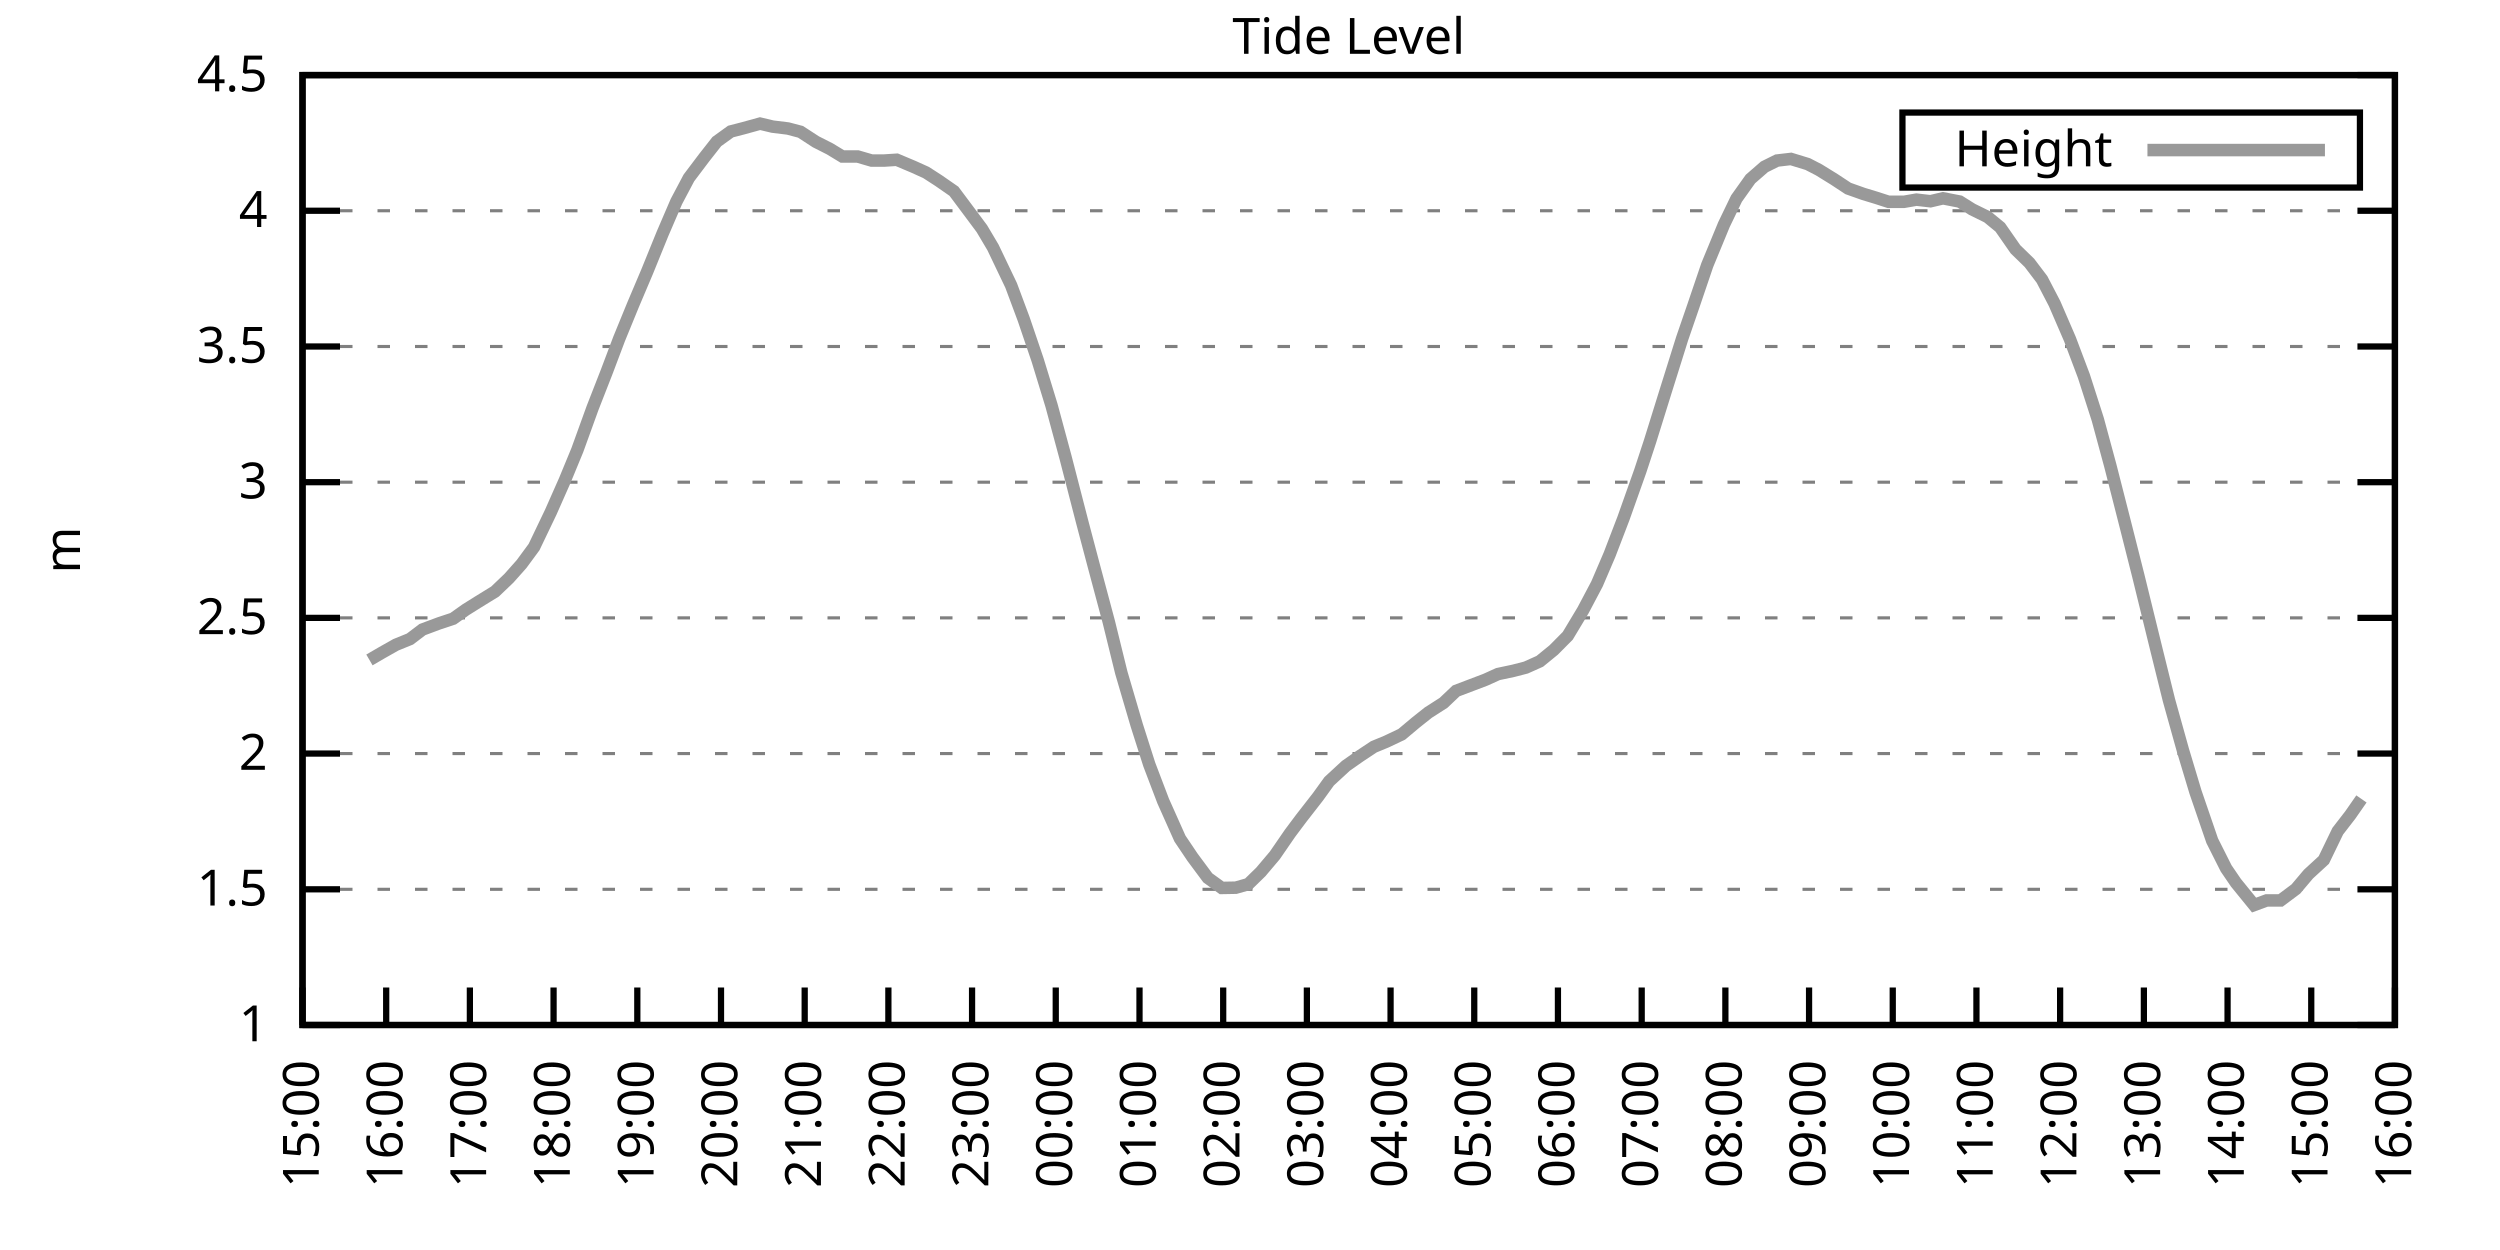
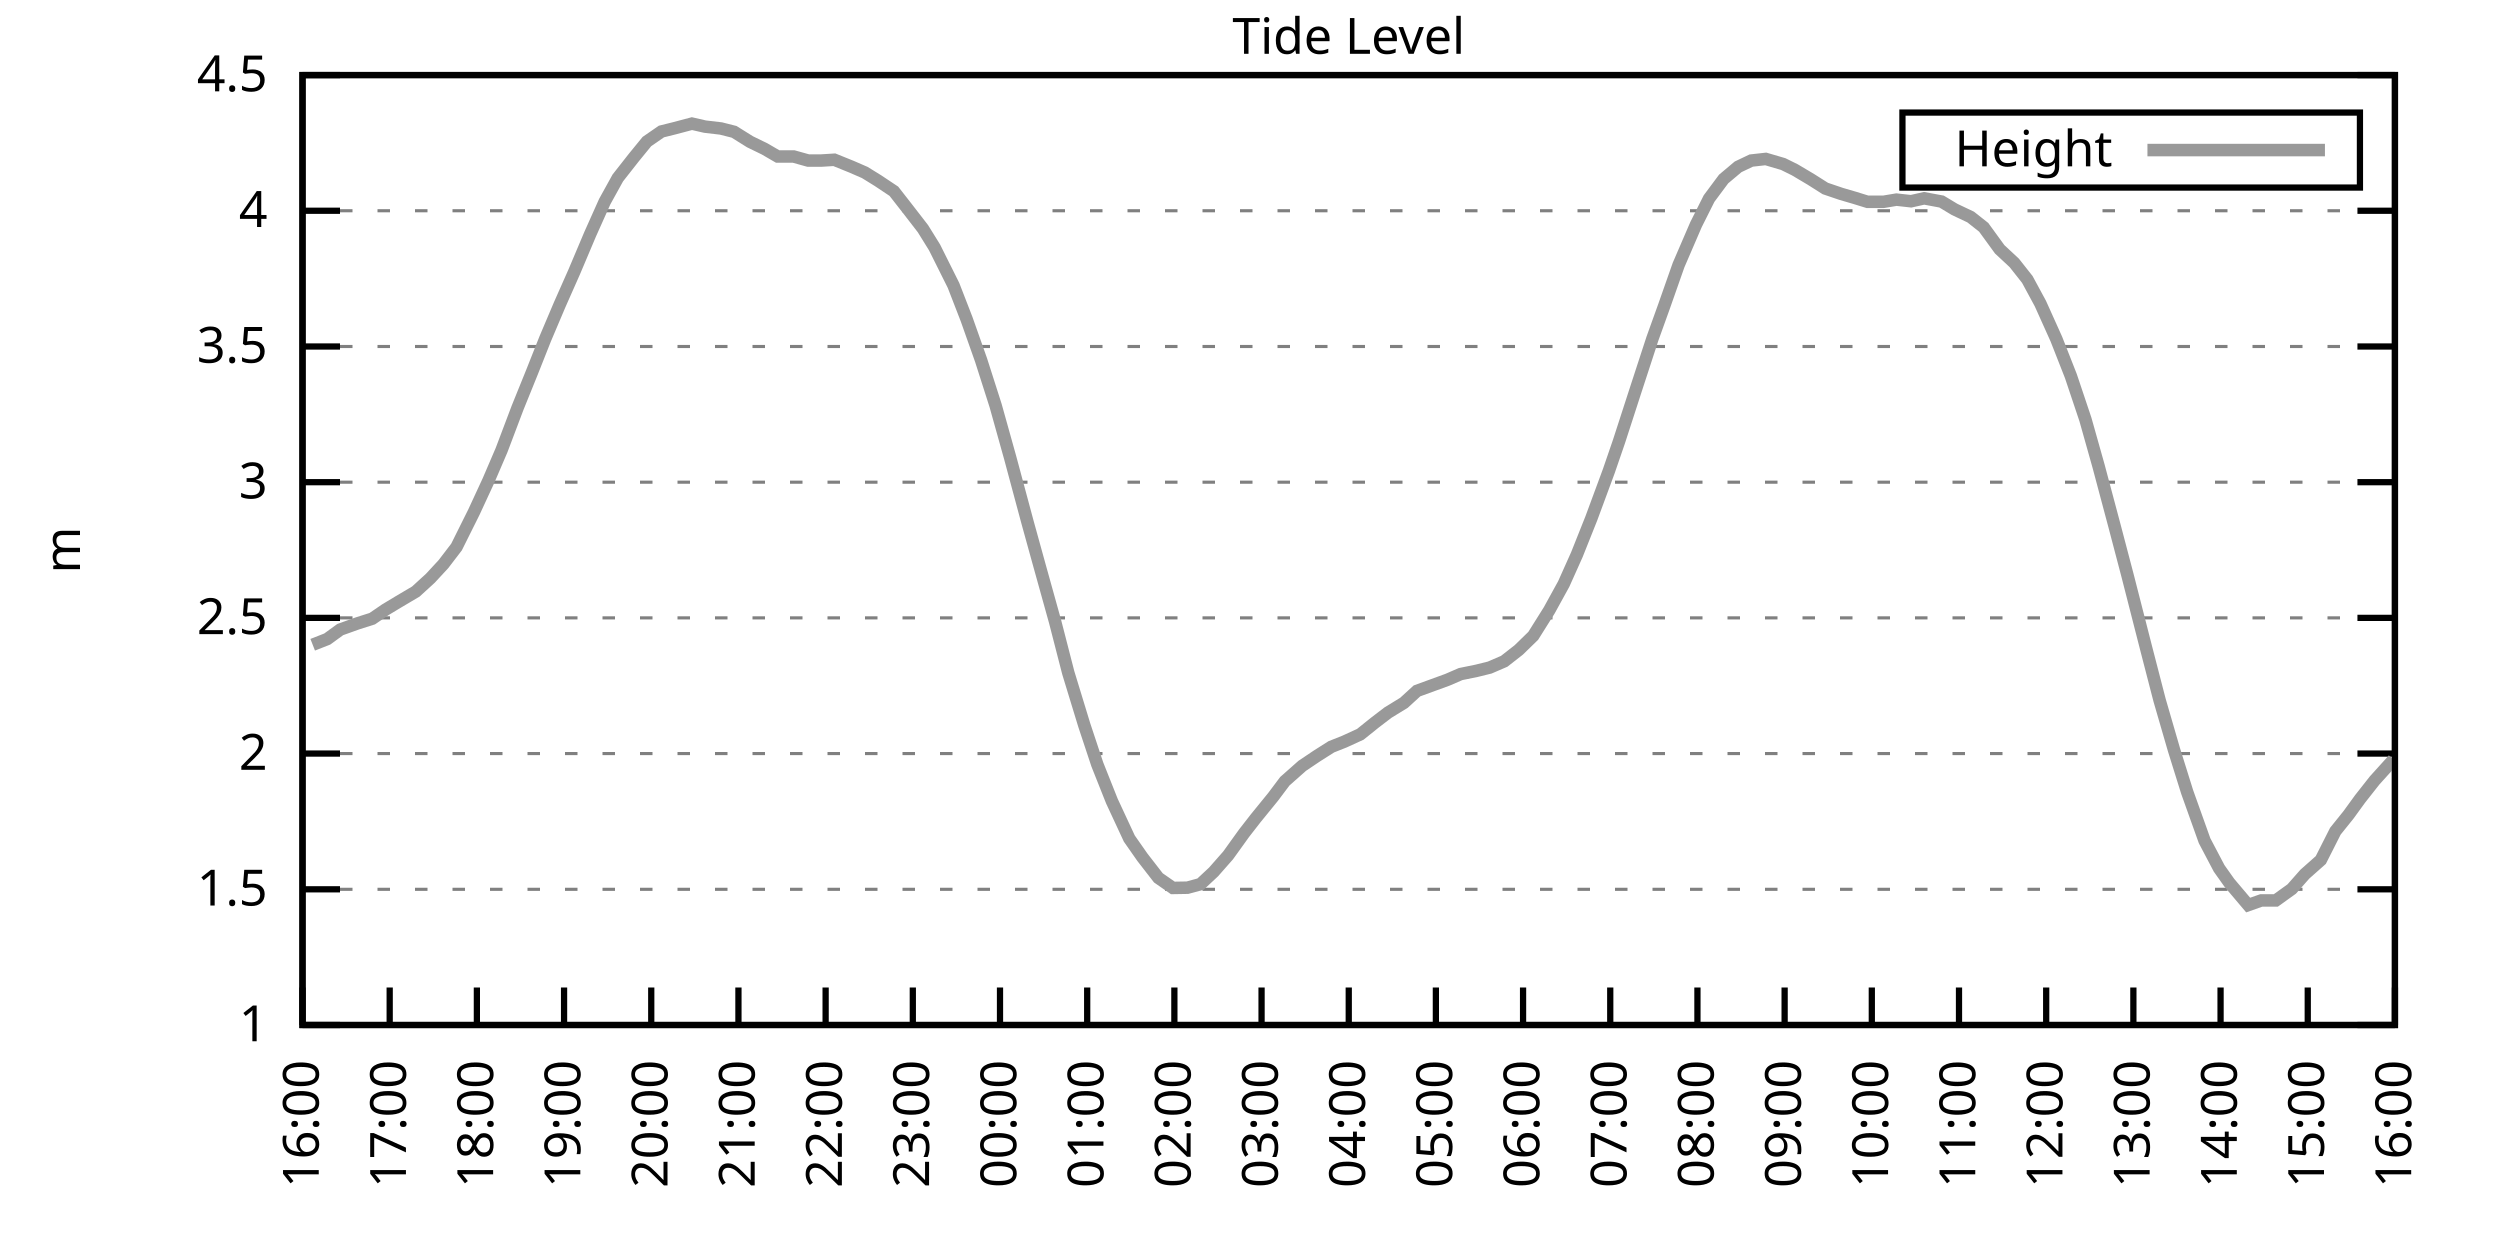
<svg xmlns="http://www.w3.org/2000/svg" xmlns:xlink="http://www.w3.org/1999/xlink" width="400" height="200" viewBox="0 0 400 200">
  <g id="gnuplot_canvas">
    <rect x="0" y="0" width="400" height="200" fill="none" />
    <defs>
      <circle id="gpDot" r="0.5" stroke-width="0.5" stroke="currentColor" />
      <path id="gpPt0" stroke-width="0.333" stroke="currentColor" d="M-1,0 h2 M0,-1 v2" />
      <path id="gpPt1" stroke-width="0.333" stroke="currentColor" d="M-1,-1 L1,1 M1,-1 L-1,1" />
      <path id="gpPt2" stroke-width="0.333" stroke="currentColor" d="M-1,0 L1,0 M0,-1 L0,1 M-1,-1 L1,1 M-1,1 L1,-1" />
      <rect id="gpPt3" stroke-width="0.333" stroke="currentColor" x="-1" y="-1" width="2" height="2" />
      <rect id="gpPt4" stroke-width="0.333" stroke="currentColor" fill="currentColor" x="-1" y="-1" width="2" height="2" />
      <circle id="gpPt5" stroke-width="0.333" stroke="currentColor" cx="0" cy="0" r="1" />
      <use xlink:href="#gpPt5" id="gpPt6" fill="currentColor" stroke="none" />
      <path id="gpPt7" stroke-width="0.333" stroke="currentColor" d="M0,-1.33 L-1.33,0.67 L1.33,0.67 z" />
      <use xlink:href="#gpPt7" id="gpPt8" fill="currentColor" stroke="none" />
      <use xlink:href="#gpPt7" id="gpPt9" stroke="currentColor" transform="rotate(180)" />
      <use xlink:href="#gpPt9" id="gpPt10" fill="currentColor" stroke="none" />
      <use xlink:href="#gpPt3" id="gpPt11" stroke="currentColor" transform="rotate(45)" />
      <use xlink:href="#gpPt11" id="gpPt12" fill="currentColor" stroke="none" />
      <path id="gpPt13" stroke-width="0.333" stroke="currentColor" d="M0,1.330 L1.265,0.411 L0.782,-1.067 L-0.782,-1.076 L-1.265,0.411 z" />
      <use xlink:href="#gpPt13" id="gpPt14" fill="currentColor" stroke="none" />
      <filter id="textbox" filterUnits="objectBoundingBox" x="0" y="0" height="1" width="1">
        <feFlood flood-color="white" flood-opacity="1" result="bgnd" />
        <feComposite in="SourceGraphic" in2="bgnd" operator="atop" />
      </filter>
      <filter id="greybox" filterUnits="objectBoundingBox" x="0" y="0" height="1" width="1">
        <feFlood flood-color="lightgrey" flood-opacity="1" result="grey" />
        <feComposite in="SourceGraphic" in2="grey" operator="atop" />
      </filter>
    </defs>
    <g fill="none" color="white" stroke="currentColor" stroke-width="1.00" stroke-linecap="butt" stroke-linejoin="miter">
</g>
    <g fill="none" color="black" stroke="currentColor" stroke-width="1.00" stroke-linecap="butt" stroke-linejoin="miter">
      <g stroke="none" shape-rendering="crispEdges">
        <polygon fill="rgb(255, 255, 255)" points="48.40,164.00 383.18,164.00 383.18,12.02 48.40,12.02 " />
      </g>
    </g>
    <g fill="none" color="black" stroke="currentColor" stroke-width="1.00" stroke-linecap="butt" stroke-linejoin="miter">
</g>
    <g fill="none" color="black" stroke="black" stroke-width="0.50" stroke-linecap="butt" stroke-linejoin="miter">
</g>
    <g fill="none" color="gray" stroke="currentColor" stroke-width="0.50" stroke-linecap="butt" stroke-linejoin="miter">
      <path stroke="gray" stroke-dasharray="2,4" class="gridline" d="M48.40,164.00 L383.19,164.00  " />
    </g>
    <g fill="none" color="gray" stroke="gray" stroke-width="1.00" stroke-linecap="butt" stroke-linejoin="miter">
</g>
    <g fill="none" color="black" stroke="currentColor" stroke-width="1.00" stroke-linecap="butt" stroke-linejoin="miter">
      <path stroke="black" d="M48.40,164.00 L54.40,164.00 M383.19,164.00 L377.19,164.00  " />
      <g transform="translate(42.80,166.60)" stroke="none" fill="black" font-family="Sans" font-size="8.00" text-anchor="end">
        <text>
          <tspan font-family="Sans"> 1</tspan>
        </text>
      </g>
    </g>
    <g fill="none" color="black" stroke="currentColor" stroke-width="1.00" stroke-linecap="butt" stroke-linejoin="miter">
</g>
    <g fill="none" color="black" stroke="black" stroke-width="0.50" stroke-linecap="butt" stroke-linejoin="miter">
</g>
    <g fill="none" color="gray" stroke="currentColor" stroke-width="0.50" stroke-linecap="butt" stroke-linejoin="miter">
      <path stroke="gray" stroke-dasharray="2,4" class="gridline" d="M48.40,142.29 L383.19,142.29  " />
    </g>
    <g fill="none" color="gray" stroke="gray" stroke-width="1.00" stroke-linecap="butt" stroke-linejoin="miter">
</g>
    <g fill="none" color="black" stroke="currentColor" stroke-width="1.00" stroke-linecap="butt" stroke-linejoin="miter">
      <path stroke="black" d="M48.40,142.29 L54.40,142.29 M383.19,142.29 L377.19,142.29  " />
      <g transform="translate(42.80,144.89)" stroke="none" fill="black" font-family="Sans" font-size="8.00" text-anchor="end">
        <text>
          <tspan font-family="Sans"> 1.5</tspan>
        </text>
      </g>
    </g>
    <g fill="none" color="black" stroke="currentColor" stroke-width="1.00" stroke-linecap="butt" stroke-linejoin="miter">
</g>
    <g fill="none" color="black" stroke="black" stroke-width="0.50" stroke-linecap="butt" stroke-linejoin="miter">
</g>
    <g fill="none" color="gray" stroke="currentColor" stroke-width="0.50" stroke-linecap="butt" stroke-linejoin="miter">
      <path stroke="gray" stroke-dasharray="2,4" class="gridline" d="M48.40,120.57 L383.19,120.57  " />
    </g>
    <g fill="none" color="gray" stroke="gray" stroke-width="1.00" stroke-linecap="butt" stroke-linejoin="miter">
</g>
    <g fill="none" color="black" stroke="currentColor" stroke-width="1.00" stroke-linecap="butt" stroke-linejoin="miter">
      <path stroke="black" d="M48.40,120.57 L54.40,120.57 M383.19,120.57 L377.19,120.57  " />
      <g transform="translate(42.80,123.17)" stroke="none" fill="black" font-family="Sans" font-size="8.00" text-anchor="end">
        <text>
          <tspan font-family="Sans"> 2</tspan>
        </text>
      </g>
    </g>
    <g fill="none" color="black" stroke="currentColor" stroke-width="1.00" stroke-linecap="butt" stroke-linejoin="miter">
</g>
    <g fill="none" color="black" stroke="black" stroke-width="0.50" stroke-linecap="butt" stroke-linejoin="miter">
</g>
    <g fill="none" color="gray" stroke="currentColor" stroke-width="0.50" stroke-linecap="butt" stroke-linejoin="miter">
      <path stroke="gray" stroke-dasharray="2,4" class="gridline" d="M48.40,98.86 L383.19,98.86  " />
    </g>
    <g fill="none" color="gray" stroke="gray" stroke-width="1.00" stroke-linecap="butt" stroke-linejoin="miter">
</g>
    <g fill="none" color="black" stroke="currentColor" stroke-width="1.00" stroke-linecap="butt" stroke-linejoin="miter">
      <path stroke="black" d="M48.40,98.86 L54.40,98.86 M383.19,98.86 L377.19,98.86  " />
      <g transform="translate(42.80,101.46)" stroke="none" fill="black" font-family="Sans" font-size="8.00" text-anchor="end">
        <text>
          <tspan font-family="Sans"> 2.5</tspan>
        </text>
      </g>
    </g>
    <g fill="none" color="black" stroke="currentColor" stroke-width="1.00" stroke-linecap="butt" stroke-linejoin="miter">
</g>
    <g fill="none" color="black" stroke="black" stroke-width="0.50" stroke-linecap="butt" stroke-linejoin="miter">
</g>
    <g fill="none" color="gray" stroke="currentColor" stroke-width="0.50" stroke-linecap="butt" stroke-linejoin="miter">
      <path stroke="gray" stroke-dasharray="2,4" class="gridline" d="M48.40,77.15 L383.19,77.15  " />
    </g>
    <g fill="none" color="gray" stroke="gray" stroke-width="1.00" stroke-linecap="butt" stroke-linejoin="miter">
</g>
    <g fill="none" color="black" stroke="currentColor" stroke-width="1.00" stroke-linecap="butt" stroke-linejoin="miter">
      <path stroke="black" d="M48.40,77.15 L54.40,77.15 M383.19,77.15 L377.19,77.15  " />
      <g transform="translate(42.80,79.75)" stroke="none" fill="black" font-family="Sans" font-size="8.00" text-anchor="end">
        <text>
          <tspan font-family="Sans"> 3</tspan>
        </text>
      </g>
    </g>
    <g fill="none" color="black" stroke="currentColor" stroke-width="1.00" stroke-linecap="butt" stroke-linejoin="miter">
</g>
    <g fill="none" color="black" stroke="black" stroke-width="0.50" stroke-linecap="butt" stroke-linejoin="miter">
</g>
    <g fill="none" color="gray" stroke="currentColor" stroke-width="0.50" stroke-linecap="butt" stroke-linejoin="miter">
      <path stroke="gray" stroke-dasharray="2,4" class="gridline" d="M48.40,55.44 L383.19,55.44  " />
    </g>
    <g fill="none" color="gray" stroke="gray" stroke-width="1.00" stroke-linecap="butt" stroke-linejoin="miter">
</g>
    <g fill="none" color="black" stroke="currentColor" stroke-width="1.00" stroke-linecap="butt" stroke-linejoin="miter">
      <path stroke="black" d="M48.40,55.44 L54.40,55.44 M383.19,55.44 L377.19,55.44  " />
      <g transform="translate(42.80,58.04)" stroke="none" fill="black" font-family="Sans" font-size="8.00" text-anchor="end">
        <text>
          <tspan font-family="Sans"> 3.5</tspan>
        </text>
      </g>
    </g>
    <g fill="none" color="black" stroke="currentColor" stroke-width="1.00" stroke-linecap="butt" stroke-linejoin="miter">
</g>
    <g fill="none" color="black" stroke="black" stroke-width="0.50" stroke-linecap="butt" stroke-linejoin="miter">
</g>
    <g fill="none" color="gray" stroke="currentColor" stroke-width="0.50" stroke-linecap="butt" stroke-linejoin="miter">
      <path stroke="gray" stroke-dasharray="2,4" class="gridline" d="M48.40,33.72 L383.19,33.72  " />
    </g>
    <g fill="none" color="gray" stroke="gray" stroke-width="1.00" stroke-linecap="butt" stroke-linejoin="miter">
</g>
    <g fill="none" color="black" stroke="currentColor" stroke-width="1.00" stroke-linecap="butt" stroke-linejoin="miter">
      <path stroke="black" d="M48.40,33.72 L54.40,33.72 M383.19,33.72 L377.19,33.72  " />
      <g transform="translate(42.80,36.32)" stroke="none" fill="black" font-family="Sans" font-size="8.00" text-anchor="end">
        <text>
          <tspan font-family="Sans"> 4</tspan>
        </text>
      </g>
    </g>
    <g fill="none" color="black" stroke="currentColor" stroke-width="1.00" stroke-linecap="butt" stroke-linejoin="miter">
</g>
    <g fill="none" color="black" stroke="black" stroke-width="0.50" stroke-linecap="butt" stroke-linejoin="miter">
</g>
    <g fill="none" color="gray" stroke="currentColor" stroke-width="0.50" stroke-linecap="butt" stroke-linejoin="miter">
      <path stroke="gray" stroke-dasharray="2,4" class="gridline" d="M48.40,12.01 L383.19,12.01  " />
    </g>
    <g fill="none" color="gray" stroke="gray" stroke-width="1.00" stroke-linecap="butt" stroke-linejoin="miter">
</g>
    <g fill="none" color="black" stroke="currentColor" stroke-width="1.00" stroke-linecap="butt" stroke-linejoin="miter">
      <path stroke="black" d="M48.40,12.01 L54.40,12.01 M383.19,12.01 L377.19,12.01  " />
      <g transform="translate(42.80,14.61)" stroke="none" fill="black" font-family="Sans" font-size="8.00" text-anchor="end">
        <text>
          <tspan font-family="Sans"> 4.5</tspan>
        </text>
      </g>
    </g>
    <g fill="none" color="black" stroke="currentColor" stroke-width="1.00" stroke-linecap="butt" stroke-linejoin="miter">
      <path stroke="black" d="M48.40,164.00 L48.40,158.00  " />
      <g transform="translate(51.00,169.60) rotate(270.00)" stroke="none" fill="black" font-family="Sans" font-size="8.00" text-anchor="end">
        <text>
-           <tspan font-family="Sans">15:00</tspan>
-         </text>
-       </g>
-     </g>
-     <g fill="none" color="black" stroke="currentColor" stroke-width="1.00" stroke-linecap="butt" stroke-linejoin="miter">
-       <path stroke="black" d="M61.79,164.00 L61.79,158.00  " />
-       <g transform="translate(64.39,169.60) rotate(270.00)" stroke="none" fill="black" font-family="Sans" font-size="8.00" text-anchor="end">
-         <text>
          <tspan font-family="Sans">16:00</tspan>
        </text>
      </g>
    </g>
    <g fill="none" color="black" stroke="currentColor" stroke-width="1.00" stroke-linecap="butt" stroke-linejoin="miter">
-       <path stroke="black" d="M75.18,164.00 L75.18,158.00  " />
-       <g transform="translate(77.78,169.60) rotate(270.00)" stroke="none" fill="black" font-family="Sans" font-size="8.00" text-anchor="end">
+       <path stroke="black" d="M62.35,164.00 L62.35,158.00  " />
+       <g transform="translate(64.95,169.60) rotate(270.00)" stroke="none" fill="black" font-family="Sans" font-size="8.00" text-anchor="end">
        <text>
          <tspan font-family="Sans">17:00</tspan>
        </text>
      </g>
    </g>
    <g fill="none" color="black" stroke="currentColor" stroke-width="1.00" stroke-linecap="butt" stroke-linejoin="miter">
-       <path stroke="black" d="M88.57,164.00 L88.57,158.00  " />
-       <g transform="translate(91.17,169.60) rotate(270.00)" stroke="none" fill="black" font-family="Sans" font-size="8.00" text-anchor="end">
+       <path stroke="black" d="M76.30,164.00 L76.30,158.00  " />
+       <g transform="translate(78.90,169.60) rotate(270.00)" stroke="none" fill="black" font-family="Sans" font-size="8.00" text-anchor="end">
        <text>
          <tspan font-family="Sans">18:00</tspan>
        </text>
      </g>
    </g>
    <g fill="none" color="black" stroke="currentColor" stroke-width="1.00" stroke-linecap="butt" stroke-linejoin="miter">
-       <path stroke="black" d="M101.97,164.00 L101.97,158.00  " />
-       <g transform="translate(104.57,169.60) rotate(270.00)" stroke="none" fill="black" font-family="Sans" font-size="8.00" text-anchor="end">
+       <path stroke="black" d="M90.25,164.00 L90.25,158.00  " />
+       <g transform="translate(92.85,169.60) rotate(270.00)" stroke="none" fill="black" font-family="Sans" font-size="8.00" text-anchor="end">
        <text>
          <tspan font-family="Sans">19:00</tspan>
        </text>
      </g>
    </g>
    <g fill="none" color="black" stroke="currentColor" stroke-width="1.00" stroke-linecap="butt" stroke-linejoin="miter">
-       <path stroke="black" d="M115.36,164.00 L115.36,158.00  " />
-       <g transform="translate(117.96,169.60) rotate(270.00)" stroke="none" fill="black" font-family="Sans" font-size="8.00" text-anchor="end">
+       <path stroke="black" d="M104.20,164.00 L104.20,158.00  " />
+       <g transform="translate(106.80,169.60) rotate(270.00)" stroke="none" fill="black" font-family="Sans" font-size="8.00" text-anchor="end">
        <text>
          <tspan font-family="Sans">20:00</tspan>
        </text>
      </g>
    </g>
    <g fill="none" color="black" stroke="currentColor" stroke-width="1.00" stroke-linecap="butt" stroke-linejoin="miter">
-       <path stroke="black" d="M128.75,164.00 L128.75,158.00  " />
-       <g transform="translate(131.35,169.60) rotate(270.00)" stroke="none" fill="black" font-family="Sans" font-size="8.00" text-anchor="end">
+       <path stroke="black" d="M118.15,164.00 L118.15,158.00  " />
+       <g transform="translate(120.75,169.60) rotate(270.00)" stroke="none" fill="black" font-family="Sans" font-size="8.00" text-anchor="end">
        <text>
          <tspan font-family="Sans">21:00</tspan>
        </text>
      </g>
    </g>
    <g fill="none" color="black" stroke="currentColor" stroke-width="1.00" stroke-linecap="butt" stroke-linejoin="miter">
-       <path stroke="black" d="M142.14,164.00 L142.14,158.00  " />
-       <g transform="translate(144.74,169.60) rotate(270.00)" stroke="none" fill="black" font-family="Sans" font-size="8.00" text-anchor="end">
+       <path stroke="black" d="M132.10,164.00 L132.10,158.00  " />
+       <g transform="translate(134.70,169.60) rotate(270.00)" stroke="none" fill="black" font-family="Sans" font-size="8.00" text-anchor="end">
        <text>
          <tspan font-family="Sans">22:00</tspan>
        </text>
      </g>
    </g>
    <g fill="none" color="black" stroke="currentColor" stroke-width="1.00" stroke-linecap="butt" stroke-linejoin="miter">
-       <path stroke="black" d="M155.53,164.00 L155.53,158.00  " />
-       <g transform="translate(158.13,169.60) rotate(270.00)" stroke="none" fill="black" font-family="Sans" font-size="8.00" text-anchor="end">
+       <path stroke="black" d="M146.05,164.00 L146.05,158.00  " />
+       <g transform="translate(148.65,169.60) rotate(270.00)" stroke="none" fill="black" font-family="Sans" font-size="8.00" text-anchor="end">
        <text>
          <tspan font-family="Sans">23:00</tspan>
        </text>
      </g>
    </g>
    <g fill="none" color="black" stroke="currentColor" stroke-width="1.00" stroke-linecap="butt" stroke-linejoin="miter">
-       <path stroke="black" d="M168.92,164.00 L168.92,158.00  " />
-       <g transform="translate(171.52,169.60) rotate(270.00)" stroke="none" fill="black" font-family="Sans" font-size="8.00" text-anchor="end">
+       <path stroke="black" d="M160.00,164.00 L160.00,158.00  " />
+       <g transform="translate(162.60,169.60) rotate(270.00)" stroke="none" fill="black" font-family="Sans" font-size="8.00" text-anchor="end">
        <text>
          <tspan font-family="Sans">00:00</tspan>
        </text>
      </g>
    </g>
    <g fill="none" color="black" stroke="currentColor" stroke-width="1.00" stroke-linecap="butt" stroke-linejoin="miter">
-       <path stroke="black" d="M182.32,164.00 L182.32,158.00  " />
-       <g transform="translate(184.92,169.60) rotate(270.00)" stroke="none" fill="black" font-family="Sans" font-size="8.00" text-anchor="end">
+       <path stroke="black" d="M173.95,164.00 L173.95,158.00  " />
+       <g transform="translate(176.55,169.60) rotate(270.00)" stroke="none" fill="black" font-family="Sans" font-size="8.00" text-anchor="end">
        <text>
          <tspan font-family="Sans">01:00</tspan>
        </text>
      </g>
    </g>
    <g fill="none" color="black" stroke="currentColor" stroke-width="1.00" stroke-linecap="butt" stroke-linejoin="miter">
-       <path stroke="black" d="M195.71,164.00 L195.71,158.00  " />
-       <g transform="translate(198.31,169.60) rotate(270.00)" stroke="none" fill="black" font-family="Sans" font-size="8.00" text-anchor="end">
+       <path stroke="black" d="M187.90,164.00 L187.90,158.00  " />
+       <g transform="translate(190.50,169.60) rotate(270.00)" stroke="none" fill="black" font-family="Sans" font-size="8.00" text-anchor="end">
        <text>
          <tspan font-family="Sans">02:00</tspan>
        </text>
      </g>
    </g>
    <g fill="none" color="black" stroke="currentColor" stroke-width="1.00" stroke-linecap="butt" stroke-linejoin="miter">
-       <path stroke="black" d="M209.10,164.00 L209.10,158.00  " />
-       <g transform="translate(211.70,169.60) rotate(270.00)" stroke="none" fill="black" font-family="Sans" font-size="8.00" text-anchor="end">
+       <path stroke="black" d="M201.85,164.00 L201.85,158.00  " />
+       <g transform="translate(204.45,169.60) rotate(270.00)" stroke="none" fill="black" font-family="Sans" font-size="8.00" text-anchor="end">
        <text>
          <tspan font-family="Sans">03:00</tspan>
        </text>
      </g>
    </g>
    <g fill="none" color="black" stroke="currentColor" stroke-width="1.00" stroke-linecap="butt" stroke-linejoin="miter">
-       <path stroke="black" d="M222.49,164.00 L222.49,158.00  " />
-       <g transform="translate(225.09,169.60) rotate(270.00)" stroke="none" fill="black" font-family="Sans" font-size="8.00" text-anchor="end">
+       <path stroke="black" d="M215.80,164.00 L215.80,158.00  " />
+       <g transform="translate(218.40,169.60) rotate(270.00)" stroke="none" fill="black" font-family="Sans" font-size="8.00" text-anchor="end">
        <text>
          <tspan font-family="Sans">04:00</tspan>
        </text>
      </g>
    </g>
    <g fill="none" color="black" stroke="currentColor" stroke-width="1.00" stroke-linecap="butt" stroke-linejoin="miter">
-       <path stroke="black" d="M235.88,164.00 L235.88,158.00  " />
-       <g transform="translate(238.48,169.60) rotate(270.00)" stroke="none" fill="black" font-family="Sans" font-size="8.00" text-anchor="end">
+       <path stroke="black" d="M229.74,164.00 L229.74,158.00  " />
+       <g transform="translate(232.34,169.60) rotate(270.00)" stroke="none" fill="black" font-family="Sans" font-size="8.00" text-anchor="end">
        <text>
          <tspan font-family="Sans">05:00</tspan>
        </text>
      </g>
    </g>
    <g fill="none" color="black" stroke="currentColor" stroke-width="1.00" stroke-linecap="butt" stroke-linejoin="miter">
-       <path stroke="black" d="M249.27,164.00 L249.27,158.00  " />
-       <g transform="translate(251.87,169.60) rotate(270.00)" stroke="none" fill="black" font-family="Sans" font-size="8.00" text-anchor="end">
+       <path stroke="black" d="M243.69,164.00 L243.69,158.00  " />
+       <g transform="translate(246.29,169.60) rotate(270.00)" stroke="none" fill="black" font-family="Sans" font-size="8.00" text-anchor="end">
        <text>
          <tspan font-family="Sans">06:00</tspan>
        </text>
      </g>
    </g>
    <g fill="none" color="black" stroke="currentColor" stroke-width="1.00" stroke-linecap="butt" stroke-linejoin="miter">
-       <path stroke="black" d="M262.67,164.00 L262.67,158.00  " />
-       <g transform="translate(265.27,169.60) rotate(270.00)" stroke="none" fill="black" font-family="Sans" font-size="8.00" text-anchor="end">
+       <path stroke="black" d="M257.64,164.00 L257.64,158.00  " />
+       <g transform="translate(260.24,169.60) rotate(270.00)" stroke="none" fill="black" font-family="Sans" font-size="8.00" text-anchor="end">
        <text>
          <tspan font-family="Sans">07:00</tspan>
        </text>
      </g>
    </g>
    <g fill="none" color="black" stroke="currentColor" stroke-width="1.00" stroke-linecap="butt" stroke-linejoin="miter">
-       <path stroke="black" d="M276.06,164.00 L276.06,158.00  " />
-       <g transform="translate(278.66,169.60) rotate(270.00)" stroke="none" fill="black" font-family="Sans" font-size="8.00" text-anchor="end">
+       <path stroke="black" d="M271.59,164.00 L271.59,158.00  " />
+       <g transform="translate(274.19,169.60) rotate(270.00)" stroke="none" fill="black" font-family="Sans" font-size="8.00" text-anchor="end">
        <text>
          <tspan font-family="Sans">08:00</tspan>
        </text>
      </g>
    </g>
    <g fill="none" color="black" stroke="currentColor" stroke-width="1.00" stroke-linecap="butt" stroke-linejoin="miter">
-       <path stroke="black" d="M289.45,164.00 L289.45,158.00  " />
-       <g transform="translate(292.05,169.60) rotate(270.00)" stroke="none" fill="black" font-family="Sans" font-size="8.00" text-anchor="end">
+       <path stroke="black" d="M285.54,164.00 L285.54,158.00  " />
+       <g transform="translate(288.14,169.60) rotate(270.00)" stroke="none" fill="black" font-family="Sans" font-size="8.00" text-anchor="end">
        <text>
          <tspan font-family="Sans">09:00</tspan>
        </text>
      </g>
    </g>
    <g fill="none" color="black" stroke="currentColor" stroke-width="1.00" stroke-linecap="butt" stroke-linejoin="miter">
-       <path stroke="black" d="M302.84,164.00 L302.84,158.00  " />
-       <g transform="translate(305.44,169.60) rotate(270.00)" stroke="none" fill="black" font-family="Sans" font-size="8.00" text-anchor="end">
+       <path stroke="black" d="M299.49,164.00 L299.49,158.00  " />
+       <g transform="translate(302.09,169.60) rotate(270.00)" stroke="none" fill="black" font-family="Sans" font-size="8.00" text-anchor="end">
        <text>
          <tspan font-family="Sans">10:00</tspan>
        </text>
      </g>
    </g>
    <g fill="none" color="black" stroke="currentColor" stroke-width="1.00" stroke-linecap="butt" stroke-linejoin="miter">
-       <path stroke="black" d="M316.23,164.00 L316.23,158.00  " />
-       <g transform="translate(318.83,169.60) rotate(270.00)" stroke="none" fill="black" font-family="Sans" font-size="8.00" text-anchor="end">
+       <path stroke="black" d="M313.44,164.00 L313.44,158.00  " />
+       <g transform="translate(316.04,169.60) rotate(270.00)" stroke="none" fill="black" font-family="Sans" font-size="8.00" text-anchor="end">
        <text>
          <tspan font-family="Sans">11:00</tspan>
        </text>
      </g>
    </g>
    <g fill="none" color="black" stroke="currentColor" stroke-width="1.00" stroke-linecap="butt" stroke-linejoin="miter">
-       <path stroke="black" d="M329.62,164.00 L329.62,158.00  " />
-       <g transform="translate(332.22,169.60) rotate(270.00)" stroke="none" fill="black" font-family="Sans" font-size="8.00" text-anchor="end">
+       <path stroke="black" d="M327.39,164.00 L327.39,158.00  " />
+       <g transform="translate(329.99,169.60) rotate(270.00)" stroke="none" fill="black" font-family="Sans" font-size="8.00" text-anchor="end">
        <text>
          <tspan font-family="Sans">12:00</tspan>
        </text>
      </g>
    </g>
    <g fill="none" color="black" stroke="currentColor" stroke-width="1.00" stroke-linecap="butt" stroke-linejoin="miter">
-       <path stroke="black" d="M343.02,164.00 L343.02,158.00  " />
-       <g transform="translate(345.62,169.60) rotate(270.00)" stroke="none" fill="black" font-family="Sans" font-size="8.00" text-anchor="end">
+       <path stroke="black" d="M341.34,164.00 L341.34,158.00  " />
+       <g transform="translate(343.94,169.60) rotate(270.00)" stroke="none" fill="black" font-family="Sans" font-size="8.00" text-anchor="end">
        <text>
          <tspan font-family="Sans">13:00</tspan>
        </text>
      </g>
    </g>
    <g fill="none" color="black" stroke="currentColor" stroke-width="1.00" stroke-linecap="butt" stroke-linejoin="miter">
-       <path stroke="black" d="M356.41,164.00 L356.41,158.00  " />
-       <g transform="translate(359.01,169.60) rotate(270.00)" stroke="none" fill="black" font-family="Sans" font-size="8.00" text-anchor="end">
+       <path stroke="black" d="M355.29,164.00 L355.29,158.00  " />
+       <g transform="translate(357.89,169.60) rotate(270.00)" stroke="none" fill="black" font-family="Sans" font-size="8.00" text-anchor="end">
        <text>
          <tspan font-family="Sans">14:00</tspan>
        </text>
      </g>
    </g>
    <g fill="none" color="black" stroke="currentColor" stroke-width="1.00" stroke-linecap="butt" stroke-linejoin="miter">
-       <path stroke="black" d="M369.80,164.00 L369.80,158.00  " />
-       <g transform="translate(372.40,169.60) rotate(270.00)" stroke="none" fill="black" font-family="Sans" font-size="8.00" text-anchor="end">
+       <path stroke="black" d="M369.24,164.00 L369.24,158.00  " />
+       <g transform="translate(371.84,169.60) rotate(270.00)" stroke="none" fill="black" font-family="Sans" font-size="8.00" text-anchor="end">
        <text>
          <tspan font-family="Sans">15:00</tspan>
        </text>
      </g>
    </g>
    <g fill="none" color="black" stroke="currentColor" stroke-width="1.00" stroke-linecap="butt" stroke-linejoin="miter">
      <path stroke="black" d="M383.19,164.00 L383.19,158.00  " />
      <g transform="translate(385.79,169.60) rotate(270.00)" stroke="none" fill="black" font-family="Sans" font-size="8.00" text-anchor="end">
        <text>
          <tspan font-family="Sans">16:00</tspan>
        </text>
      </g>
    </g>
    <g fill="none" color="black" stroke="currentColor" stroke-width="1.00" stroke-linecap="butt" stroke-linejoin="miter">
</g>
    <g fill="none" color="black" stroke="currentColor" stroke-width="1.00" stroke-linecap="butt" stroke-linejoin="miter">
      <path stroke="black" d="M48.40,12.01 L48.40,164.00 L383.19,164.00 L383.19,12.01 L48.40,12.01 Z  " />
    </g>
    <g fill="none" color="black" stroke="currentColor" stroke-width="1.00" stroke-linecap="butt" stroke-linejoin="miter">
</g>
    <g fill="none" color="black" stroke="currentColor" stroke-width="1.00" stroke-linecap="butt" stroke-linejoin="miter">
      <path stroke="black" d="M304.39,30.01 L304.39,18.01 L377.59,18.01 L377.59,30.01 L304.39,30.01 Z  " />
    </g>
    <g id="Tide_level_plot_1">
      <g fill="none" color="white" stroke="black" stroke-width="2.00" stroke-linecap="butt" stroke-linejoin="miter">
</g>
      <g fill="none" color="black" stroke="currentColor" stroke-width="2.00" stroke-linecap="butt" stroke-linejoin="miter">
        <g transform="translate(337.99,26.61)" stroke="none" fill="black" font-family="Sans" font-size="8.00" text-anchor="end">
          <text>
            <tspan font-family="Sans">Height</tspan>
          </text>
        </g>
      </g>
      <g fill="none" color="black" stroke="currentColor" stroke-width="2.00" stroke-linecap="butt" stroke-linejoin="miter">
-         <path stroke="rgb(153, 153, 153)" d="M343.59,24.01 L371.99,24.01 M59.11,105.59 L61.12,104.42 L63.35,103.16 L65.59,102.25 L67.59,100.73 L70.27,99.73   L72.50,98.99 L74.51,97.56 L76.52,96.30 L79.20,94.65 L81.43,92.52 L83.44,90.26 L85.45,87.53 L88.13,81.93   L90.36,76.89 L92.37,72.02 L94.82,65.25 L97.06,59.52 L99.06,54.22 L101.30,48.75 L103.53,43.49 L105.98,37.46   L108.22,32.25 L110.22,28.47 L112.68,25.21 L114.69,22.65 L116.92,21.04 L118.93,20.52 L121.61,19.78 L123.62,20.26   L126.07,20.56 L128.08,21.09 L130.54,22.69 L132.77,23.82 L134.78,25.04 L137.23,25.04 L139.46,25.69 L141.47,25.69   L143.48,25.56 L146.16,26.69 L148.17,27.60 L150.18,28.90 L152.63,30.60 L154.64,33.29 L157.10,36.59 L158.88,39.59   L161.78,45.66 L163.79,51.05 L166.02,57.61 L168.25,64.90 L170.49,73.20 L173.17,83.58 L174.95,90.31 L177.41,99.51   L179.41,107.63 L181.87,116.01 L183.88,122.31 L186.11,128.17 L188.79,134.17 L190.80,137.16 L193.25,140.46 L195.48,142.07   L197.72,142.03 L199.73,141.46 L201.73,139.51 L203.97,136.86 L206.42,133.30 L208.21,130.91 L210.88,127.48 L212.67,125.00   L215.35,122.53 L217.58,120.97 L219.81,119.49 L221.82,118.66 L224.28,117.49 L226.51,115.62 L228.52,114.02 L230.97,112.45   L232.98,110.54 L237.67,108.76 L239.68,107.85 L242.13,107.33 L244.14,106.81 L246.37,105.81 L248.60,103.99 L250.84,101.73   L253.29,97.65 L255.52,93.43 L257.53,88.74 L259.76,82.92 L262.44,75.37 L264.00,70.63 L266.46,62.73 L269.14,54.18   L270.92,49.01 L273.16,42.41 L275.83,35.94 L277.84,31.77 L280.07,28.64 L282.31,26.69 L284.32,25.69 L286.55,25.43   L289.23,26.25 L291.01,27.17 L293.47,28.69 L295.70,30.16 L298.15,31.03 L300.16,31.64 L302.17,32.29 L304.63,32.29   L306.63,31.94 L308.87,32.20 L310.88,31.73 L313.55,32.25 L315.56,33.51 L318.02,34.72 L320.03,36.37 L322.48,39.89   L324.71,42.06 L326.72,44.71 L328.73,48.57 L331.19,54.26 L333.42,60.17 L335.65,67.12 L337.66,74.54 L340.11,84.14   L342.12,92.09 L345.02,103.90 L347.03,112.02 L349.26,120.01 L351.27,126.70 L353.95,134.51 L356.18,138.94 L357.75,141.24   L360.65,144.81 L362.66,144.07 L364.89,144.07 L367.34,142.24 L369.35,139.86 L371.81,137.60 L374.04,132.99 L376.05,130.39   L377.83,127.83  " />
+         <path stroke="rgb(153, 153, 153)" d="M343.59,24.01 L371.99,24.01 M50.03,103.16 L52.35,102.25 L54.44,100.73 L57.23,99.73 L59.56,98.99 L61.65,97.56   L63.74,96.30 L66.53,94.65 L68.86,92.52 L70.95,90.26 L73.04,87.53 L75.83,81.93 L78.16,76.89 L80.25,72.02   L82.81,65.25 L85.13,59.52 L87.23,54.22 L89.55,48.75 L91.88,43.49 L94.43,37.46 L96.76,32.25 L98.85,28.47   L101.41,25.21 L103.50,22.65 L105.83,21.04 L107.92,20.52 L110.71,19.78 L112.80,20.26 L115.36,20.56 L117.45,21.09   L120.01,22.69 L122.33,23.82 L124.43,25.04 L126.98,25.04 L129.31,25.69 L131.40,25.69 L133.49,25.56 L136.28,26.69   L138.37,27.60 L140.47,28.90 L143.02,30.60 L145.12,33.29 L147.67,36.59 L149.53,39.59 L152.56,45.66 L154.65,51.05   L156.97,57.61 L159.30,64.90 L161.62,73.20 L164.41,83.58 L166.27,90.31 L168.83,99.51 L170.92,107.63 L173.48,116.01   L175.57,122.31 L177.90,128.17 L180.69,134.17 L182.78,137.16 L185.34,140.46 L187.66,142.07 L189.99,142.03 L192.08,141.46   L194.17,139.51 L196.50,136.86 L199.06,133.30 L200.92,130.91 L203.71,127.48 L205.57,125.00 L208.36,122.53 L210.68,120.97   L213.01,119.49 L215.10,118.66 L217.65,117.49 L219.98,115.62 L222.07,114.02 L224.63,112.45 L226.72,110.54 L231.60,108.76   L233.70,107.85 L236.25,107.33 L238.35,106.81 L240.67,105.81 L243.00,103.99 L245.32,101.73 L247.88,97.65 L250.20,93.43   L252.30,88.74 L254.62,82.92 L257.41,75.37 L259.04,70.63 L261.60,62.73 L264.39,54.18 L266.25,49.01 L268.57,42.41   L271.36,35.94 L273.45,31.77 L275.78,28.64 L278.10,26.69 L280.20,25.69 L282.52,25.43 L285.31,26.25 L287.17,27.17   L289.73,28.69 L292.05,30.16 L294.61,31.03 L296.70,31.64 L298.80,32.29 L301.35,32.29 L303.44,31.94 L305.77,32.20   L307.86,31.73 L310.65,32.25 L312.74,33.51 L315.30,34.72 L317.39,36.37 L319.95,39.89 L322.28,42.06 L324.37,44.71   L326.46,48.57 L329.02,54.26 L331.34,60.17 L333.67,67.12 L335.76,74.54 L338.32,84.14 L340.41,92.09 L343.43,103.90   L345.53,112.02 L347.85,120.01 L349.94,126.70 L352.73,134.51 L355.06,138.94 L356.69,141.24 L359.71,144.81 L361.80,144.07   L364.13,144.07 L366.68,142.24 L368.78,139.86 L371.33,137.60 L373.66,132.99 L375.75,130.39 L377.61,127.83 L379.94,124.87   L382.96,121.53  " />
      </g>
    </g>
    <g fill="none" color="black" stroke="currentColor" stroke-width="2.00" stroke-linecap="butt" stroke-linejoin="miter">
</g>
    <g fill="none" color="black" stroke="black" stroke-width="1.00" stroke-linecap="butt" stroke-linejoin="miter">
</g>
    <g fill="none" color="black" stroke="currentColor" stroke-width="1.00" stroke-linecap="butt" stroke-linejoin="miter">
      <path stroke="black" d="M48.40,12.01 L48.40,164.00 L383.19,164.00 L383.19,12.01 L48.40,12.01 Z  " />
      <g transform="translate(12.80,88.01) rotate(270.00)" stroke="none" fill="black" font-family="Sans" font-size="8.00" text-anchor="middle">
        <text>
          <tspan font-family="Sans">m</tspan>
        </text>
      </g>
    </g>
    <g fill="none" color="black" stroke="currentColor" stroke-width="1.00" stroke-linecap="butt" stroke-linejoin="miter">
</g>
    <g fill="none" color="black" stroke="currentColor" stroke-width="1.00" stroke-linecap="butt" stroke-linejoin="miter">
      <g transform="translate(215.79,8.61)" stroke="none" fill="black" font-family="Sans" font-size="8.00" text-anchor="middle">
        <text>
          <tspan font-family="Sans">Tide Level</tspan>
        </text>
      </g>
    </g>
    <g fill="none" color="black" stroke="currentColor" stroke-width="1.00" stroke-linecap="butt" stroke-linejoin="miter">
</g>
  </g>
</svg>
